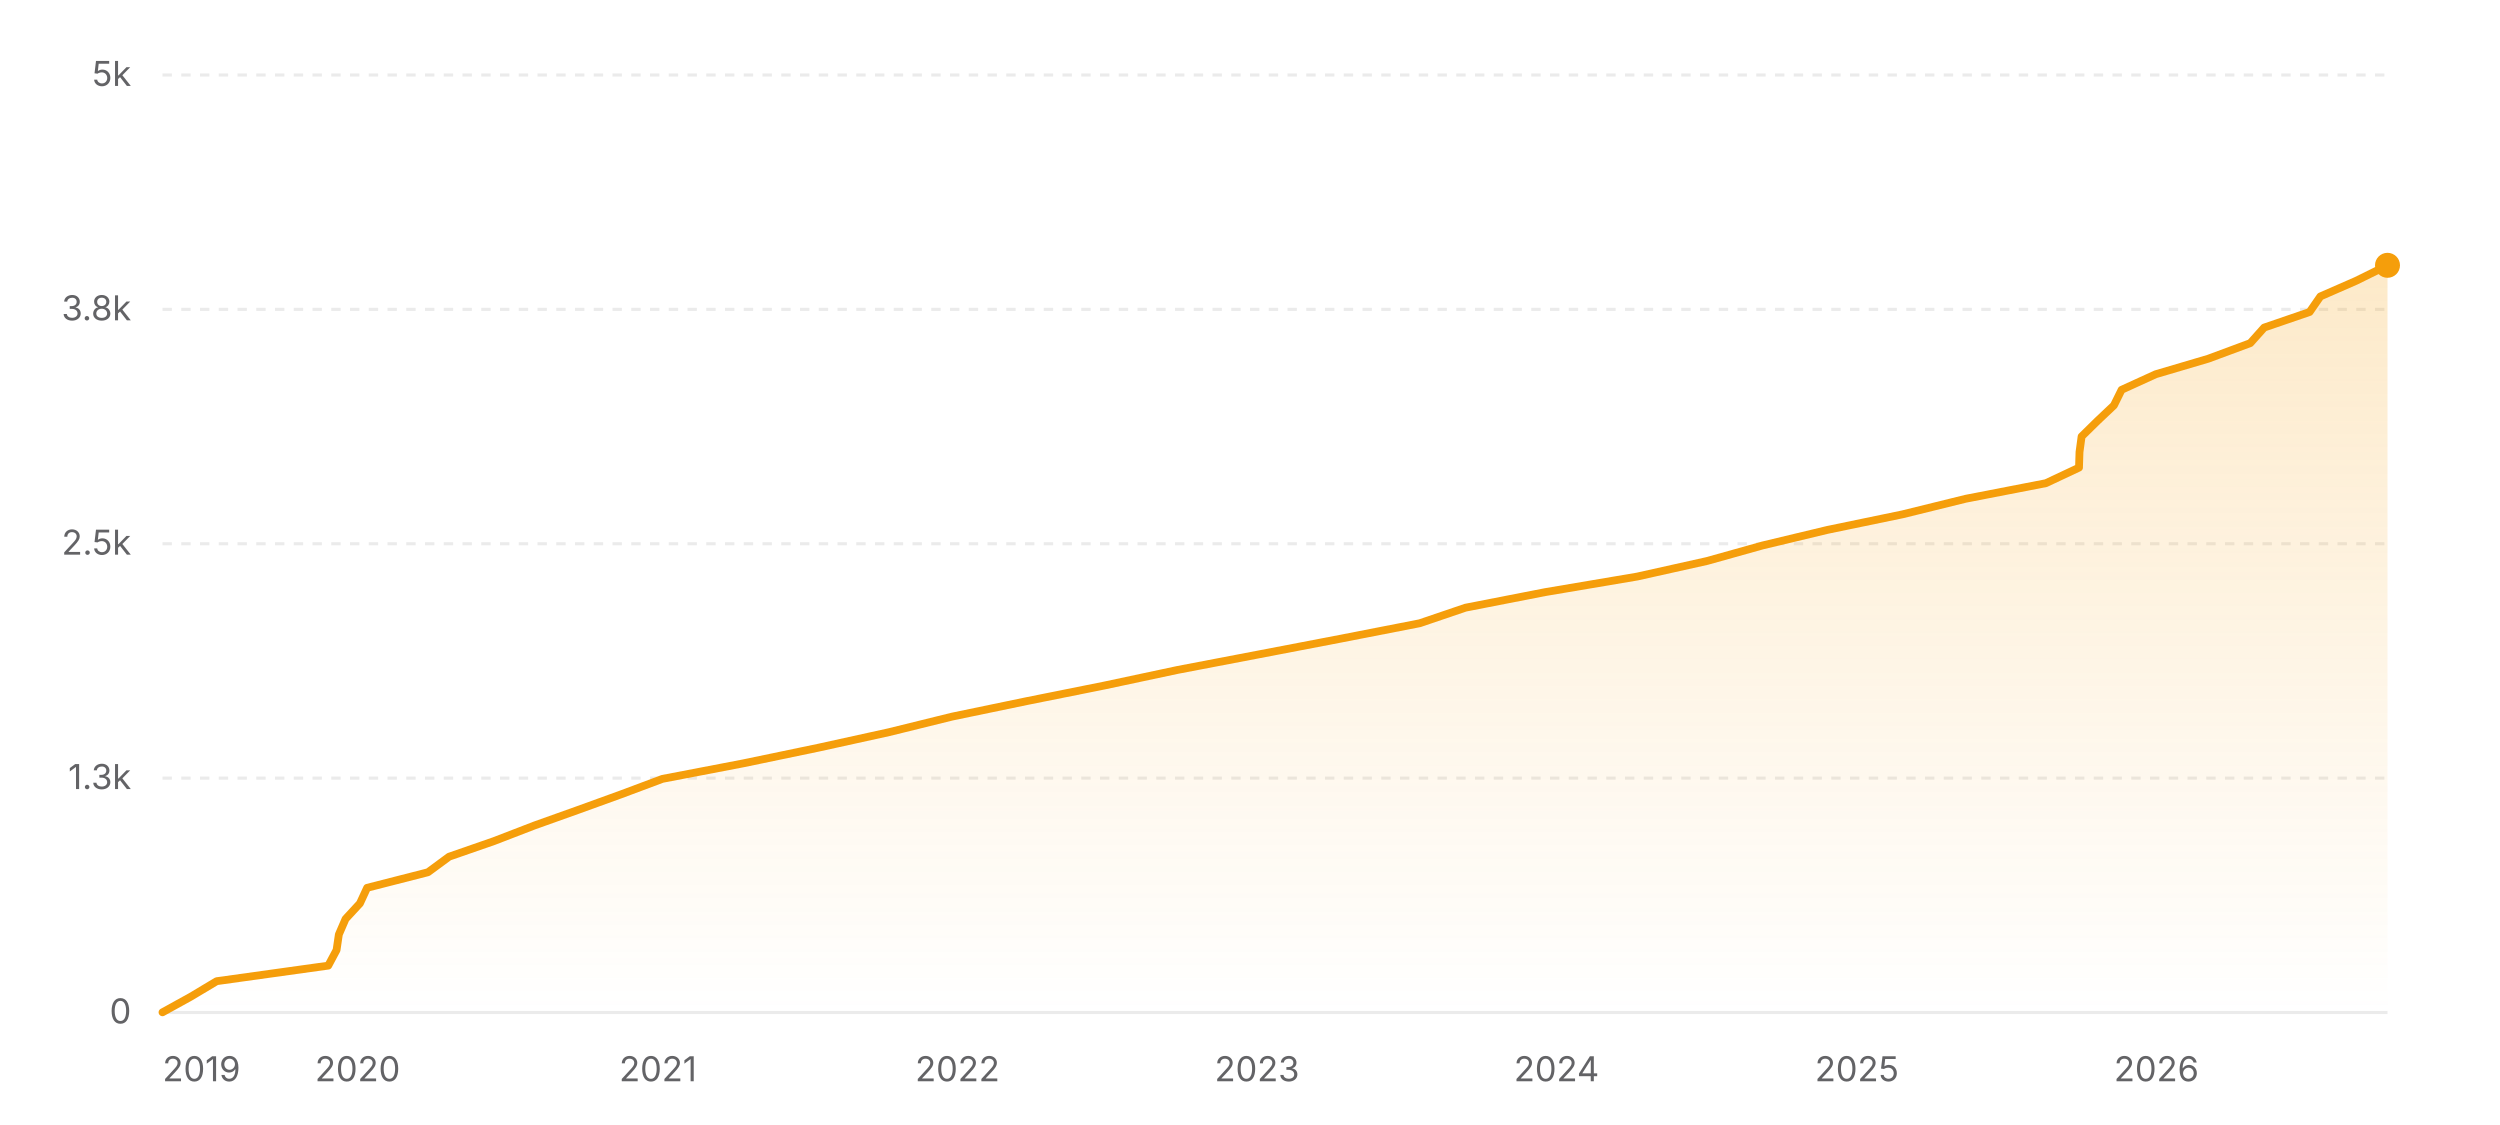
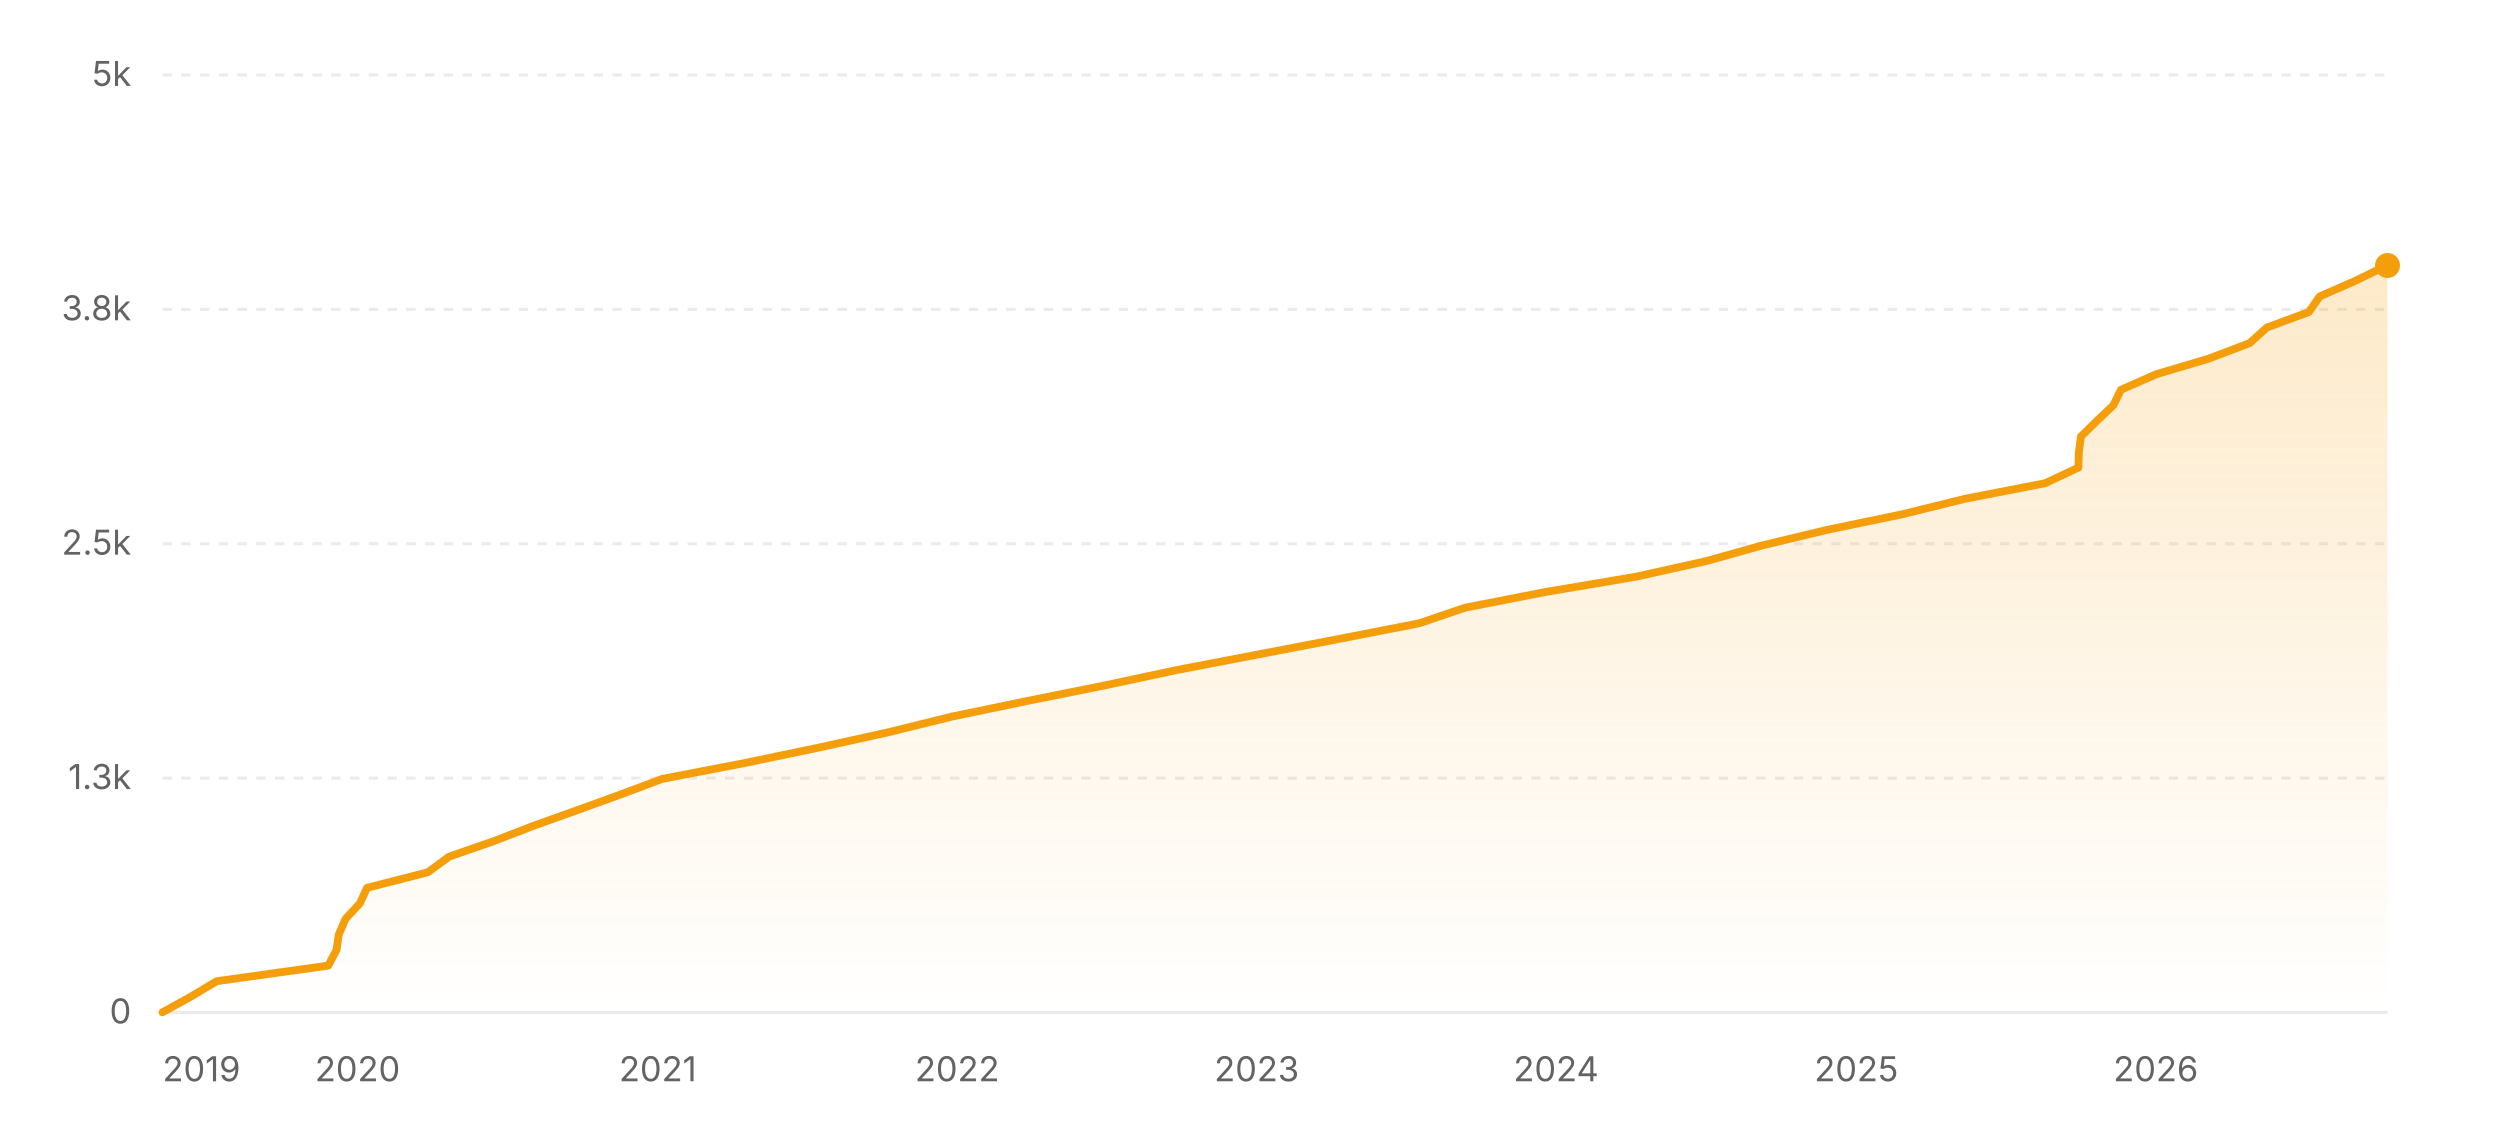
<svg xmlns="http://www.w3.org/2000/svg" width="800" height="360" viewBox="0 0 800 360" role="img" aria-label="Star history of nicejade/markdown-online-editor">
  <defs>
    <linearGradient id="area-light" x1="0" y1="0" x2="0" y2="1">
      <stop offset="0%" stop-color="#f59e0b" stop-opacity="0.22" />
      <stop offset="100%" stop-color="#f59e0b" stop-opacity="0" />
    </linearGradient>
  </defs>
  <line x1="52" y1="324" x2="764" y2="324" stroke="rgba(0,0,0,0.08)" stroke-width="1" />
  <text x="42" y="327.5" text-anchor="end" font-size="11" fill="#636366" font-family="ui-sans-serif, system-ui, -apple-system, BlinkMacSystemFont, 'Segoe UI', sans-serif">0</text>
  <line x1="52" y1="249" x2="764" y2="249" stroke="rgba(0,0,0,0.08)" stroke-width="1" stroke-dasharray="3 3" />
  <text x="42" y="252.5" text-anchor="end" font-size="11" fill="#636366" font-family="ui-sans-serif, system-ui, -apple-system, BlinkMacSystemFont, 'Segoe UI', sans-serif">1.3k</text>
  <line x1="52" y1="174" x2="764" y2="174" stroke="rgba(0,0,0,0.08)" stroke-width="1" stroke-dasharray="3 3" />
  <text x="42" y="177.5" text-anchor="end" font-size="11" fill="#636366" font-family="ui-sans-serif, system-ui, -apple-system, BlinkMacSystemFont, 'Segoe UI', sans-serif">2.5k</text>
  <line x1="52" y1="99" x2="764" y2="99" stroke="rgba(0,0,0,0.08)" stroke-width="1" stroke-dasharray="3 3" />
  <text x="42" y="102.5" text-anchor="end" font-size="11" fill="#636366" font-family="ui-sans-serif, system-ui, -apple-system, BlinkMacSystemFont, 'Segoe UI', sans-serif">3.8k</text>
  <line x1="52" y1="24" x2="764" y2="24" stroke="rgba(0,0,0,0.08)" stroke-width="1" stroke-dasharray="3 3" />
  <text x="42" y="27.5" text-anchor="end" font-size="11" fill="#636366" font-family="ui-sans-serif, system-ui, -apple-system, BlinkMacSystemFont, 'Segoe UI', sans-serif">5k</text>
-   <polygon fill="url(#area-light)" points="52,324 52,323.94 61.02,318.96 69.34,313.98 105.04,309 107.7,304.02 108.43,299.04 110.58,294.06 115.18,289.08 117.48,284.1 136.95,279.12 143.71,274.14 158.05,269.16 170.96,264.18 184.91,259.2 198.66,254.22 211.97,249.24 237.91,244.26 261.82,239.28 284.47,234.3 304.65,229.32 328.63,224.34 353.44,219.36 376.81,214.38 402.84,209.4 428.8,204.42 454.31,199.44 468.95,194.46 494.45,189.48 523.9,184.5 546.24,179.52 564.04,174.54 584.82,169.56 608.84,164.58 629.04,159.6 654.68,154.62 665.28,149.64 665.44,144.66 666.11,139.68 671.18,134.7 676.45,129.72 678.91,124.74 689.82,119.76 706.67,114.78 720.09,109.8 724.54,104.82 739.07,99.84 742.52,94.86 753.91,89.88 764,84.9 764,84.9 764,324" />
-   <polyline fill="none" stroke="#f59e0b" stroke-width="2.5" stroke-linecap="round" stroke-linejoin="round" points="52,323.94 61.02,318.96 69.34,313.98 105.04,309 107.7,304.02 108.43,299.04 110.58,294.06 115.18,289.08 117.48,284.1 136.95,279.12 143.71,274.14 158.05,269.16 170.96,264.18 184.91,259.2 198.66,254.22 211.97,249.24 237.91,244.26 261.82,239.28 284.47,234.3 304.65,229.32 328.63,224.34 353.44,219.36 376.81,214.38 402.84,209.4 428.8,204.42 454.31,199.44 468.95,194.46 494.45,189.48 523.9,184.5 546.24,179.52 564.04,174.54 584.82,169.56 608.84,164.58 629.04,159.6 654.68,154.62 665.28,149.64 665.44,144.66 666.11,139.68 671.18,134.7 676.45,129.72 678.91,124.74 689.82,119.76 706.67,114.78 720.09,109.8 724.54,104.82 739.07,99.84 742.52,94.86 753.91,89.88 764,84.9 764,84.9" />
-   <circle cx="764" cy="84.9" r="4" fill="#f59e0b" />
+   <polygon fill="url(#area-light)" points="52,324 52,323.94 61.01,318.96 69.34,313.98 105.03,309 107.68,304.02 108.41,299.04 110.56,294.06 115.16,289.08 117.46,284.1 136.92,279.12 143.68,274.14 158.01,269.16 170.92,264.18 184.87,259.2 198.61,254.22 211.92,249.24 237.84,244.26 261.75,239.28 284.39,234.3 304.56,229.32 328.54,224.34 353.34,219.36 376.7,214.38 402.72,209.4 428.67,204.42 454.18,199.44 468.82,194.46 494.3,189.48 523.75,184.5 546.08,179.52 563.87,174.54 584.64,169.56 608.65,164.58 628.85,159.6 654.48,154.62 665.08,149.64 665.24,144.66 665.91,139.68 670.97,134.7 676.25,129.72 678.7,124.74 689.97,119.76 706.73,114.78 719.87,109.8 725.38,104.82 738.84,99.84 742.31,94.86 753.68,89.88 763.76,84.96 764,84.96 764,324" />
+   <polyline fill="none" stroke="#f59e0b" stroke-width="2.5" stroke-linecap="round" stroke-linejoin="round" points="52,323.94 61.01,318.96 69.34,313.98 105.03,309 107.68,304.02 108.41,299.04 110.56,294.06 115.16,289.08 117.46,284.1 136.92,279.12 143.68,274.14 158.01,269.16 170.92,264.18 184.87,259.2 198.61,254.22 211.92,249.24 237.84,244.26 261.75,239.28 284.39,234.3 304.56,229.32 328.54,224.34 353.34,219.36 376.7,214.38 402.72,209.4 428.67,204.42 454.18,199.44 468.82,194.46 494.3,189.48 523.75,184.5 546.08,179.52 563.87,174.54 584.64,169.56 608.65,164.58 628.85,159.6 654.48,154.62 665.08,149.64 665.24,144.66 665.91,139.68 670.97,134.7 676.25,129.72 678.7,124.74 689.97,119.76 706.73,114.78 719.87,109.8 725.38,104.82 738.84,99.84 742.31,94.86 753.68,89.88 763.76,84.96 764,84.96" />
+   <circle cx="764" cy="84.96" r="4" fill="#f59e0b" />
  <text x="52" y="346" text-anchor="start" font-size="11" fill="#636366" font-family="ui-sans-serif, system-ui, -apple-system, BlinkMacSystemFont, 'Segoe UI', sans-serif">2019</text>
-   <text x="114.43" y="346" text-anchor="middle" font-size="11" fill="#636366" font-family="ui-sans-serif, system-ui, -apple-system, BlinkMacSystemFont, 'Segoe UI', sans-serif">2020</text>
-   <text x="210.55" y="346" text-anchor="middle" font-size="11" fill="#636366" font-family="ui-sans-serif, system-ui, -apple-system, BlinkMacSystemFont, 'Segoe UI', sans-serif">2021</text>
-   <text x="306.39" y="346" text-anchor="middle" font-size="11" fill="#636366" font-family="ui-sans-serif, system-ui, -apple-system, BlinkMacSystemFont, 'Segoe UI', sans-serif">2022</text>
-   <text x="402.24" y="346" text-anchor="middle" font-size="11" fill="#636366" font-family="ui-sans-serif, system-ui, -apple-system, BlinkMacSystemFont, 'Segoe UI', sans-serif">2023</text>
-   <text x="498.09" y="346" text-anchor="middle" font-size="11" fill="#636366" font-family="ui-sans-serif, system-ui, -apple-system, BlinkMacSystemFont, 'Segoe UI', sans-serif">2024</text>
-   <text x="594.2" y="346" text-anchor="middle" font-size="11" fill="#636366" font-family="ui-sans-serif, system-ui, -apple-system, BlinkMacSystemFont, 'Segoe UI', sans-serif">2025</text>
-   <text x="690.05" y="346" text-anchor="middle" font-size="11" fill="#636366" font-family="ui-sans-serif, system-ui, -apple-system, BlinkMacSystemFont, 'Segoe UI', sans-serif">2026</text>
+   <text x="114.41" y="346" text-anchor="middle" font-size="11" fill="#636366" font-family="ui-sans-serif, system-ui, -apple-system, BlinkMacSystemFont, 'Segoe UI', sans-serif">2020</text>
+   <text x="210.49" y="346" text-anchor="middle" font-size="11" fill="#636366" font-family="ui-sans-serif, system-ui, -apple-system, BlinkMacSystemFont, 'Segoe UI', sans-serif">2021</text>
+   <text x="306.31" y="346" text-anchor="middle" font-size="11" fill="#636366" font-family="ui-sans-serif, system-ui, -apple-system, BlinkMacSystemFont, 'Segoe UI', sans-serif">2022</text>
+   <text x="402.13" y="346" text-anchor="middle" font-size="11" fill="#636366" font-family="ui-sans-serif, system-ui, -apple-system, BlinkMacSystemFont, 'Segoe UI', sans-serif">2023</text>
+   <text x="497.94" y="346" text-anchor="middle" font-size="11" fill="#636366" font-family="ui-sans-serif, system-ui, -apple-system, BlinkMacSystemFont, 'Segoe UI', sans-serif">2024</text>
+   <text x="594.02" y="346" text-anchor="middle" font-size="11" fill="#636366" font-family="ui-sans-serif, system-ui, -apple-system, BlinkMacSystemFont, 'Segoe UI', sans-serif">2025</text>
+   <text x="689.84" y="346" text-anchor="middle" font-size="11" fill="#636366" font-family="ui-sans-serif, system-ui, -apple-system, BlinkMacSystemFont, 'Segoe UI', sans-serif">2026</text>
</svg>
